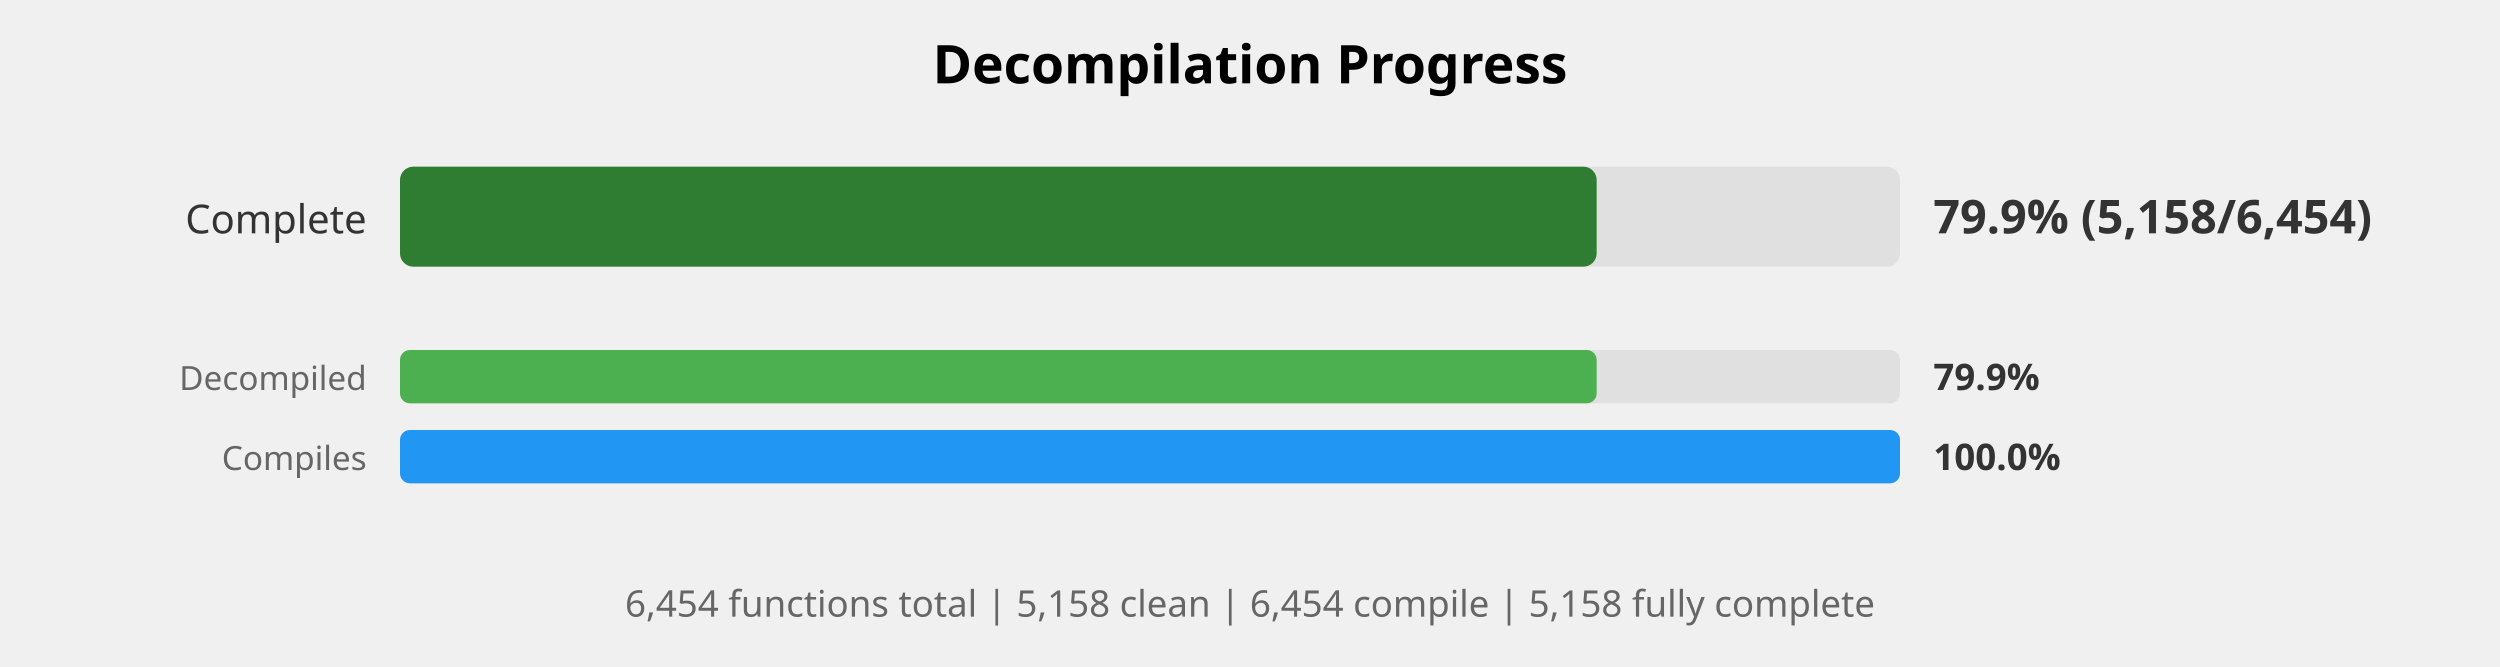
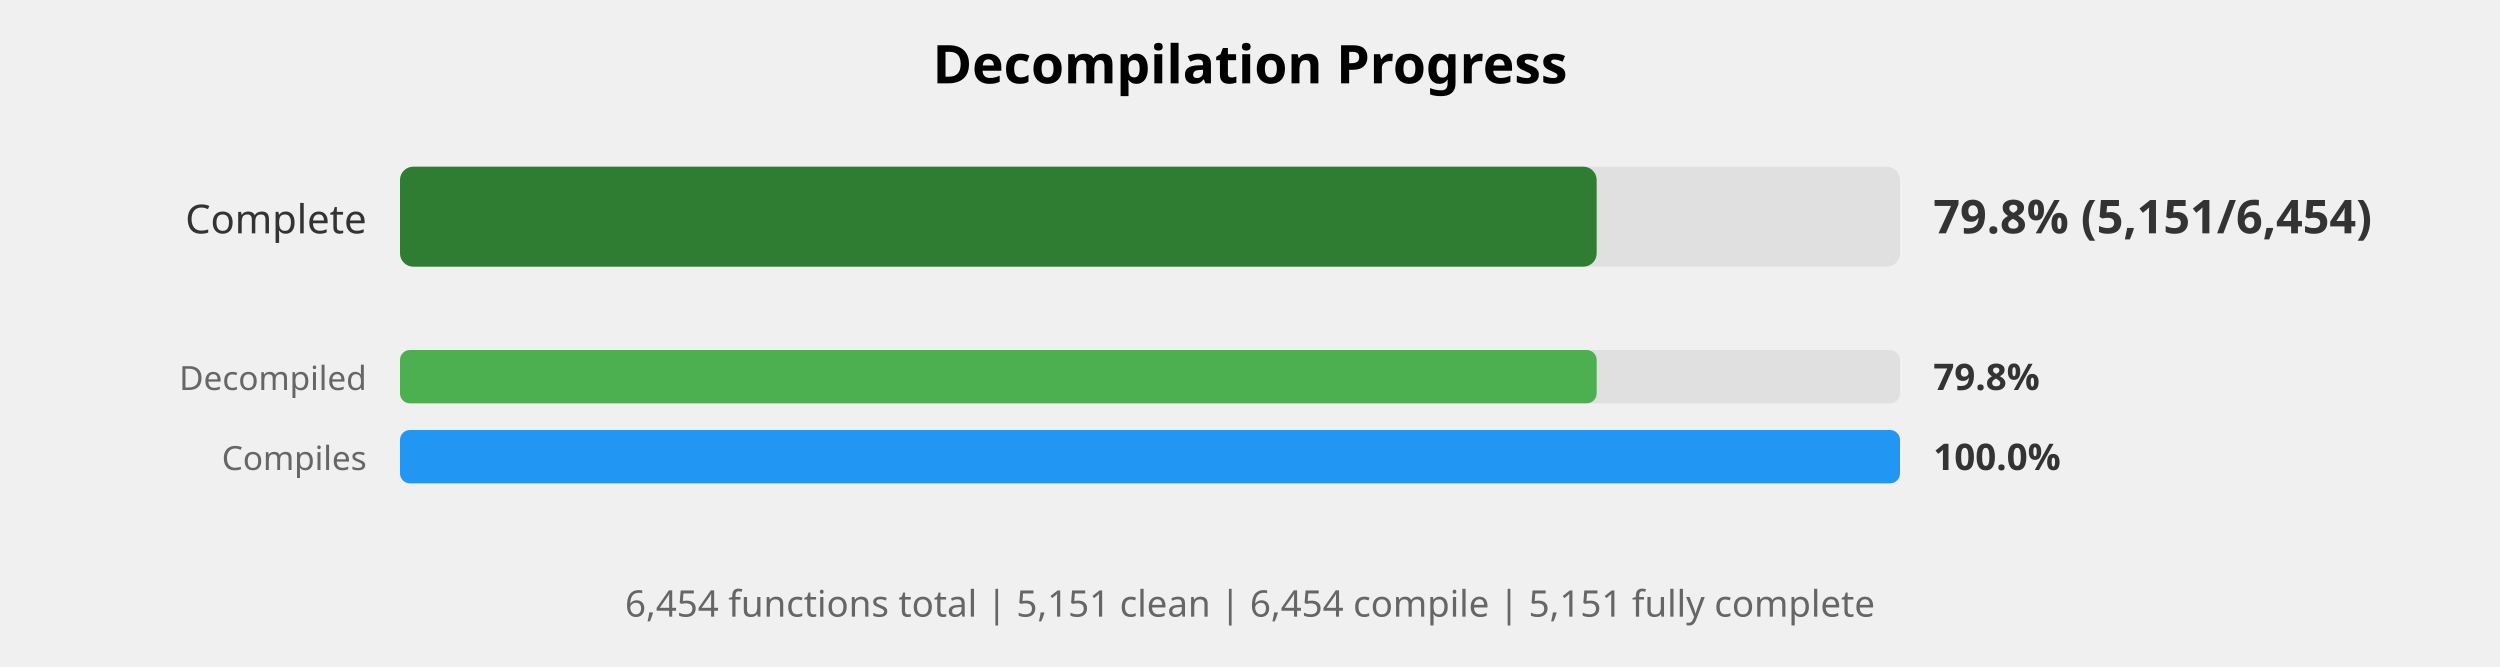
<svg xmlns="http://www.w3.org/2000/svg" width="750" height="200" viewBox="0 0 750 200">
  <style>
    .title { font: bold 16px sans-serif; }
    .label { font: 12px sans-serif; fill: #333; }
    .small-label { font: 10px sans-serif; fill: #666; }
    .percent { font: bold 14px sans-serif; fill: #333; }
    .small-percent { font: bold 11px sans-serif; fill: #333; }
    .summary { font: 11px sans-serif; fill: #666; }
  </style>
  <rect width="100%%" height="100%%" fill="white" />
  <text x="375" y="25" class="title" text-anchor="middle">Decompilation Progress</text>
  <text x="110" y="70" class="label" text-anchor="end">Complete</text>
  <rect x="120" y="50" width="450" height="30" fill="#E0E0E0" rx="4" />
  <rect x="120" y="50" width="359" height="30" fill="#2E7D32" rx="4" />
-   <text x="580" y="70" class="percent">79.9% (5,158/6,454)</text>
+   <text x="580" y="70" class="percent">79.8% (5,151/6,454)</text>
  <text x="110" y="117" class="small-label" text-anchor="end">Decompiled</text>
  <rect x="120" y="105" width="450" height="16" fill="#E0E0E0" rx="3" />
  <rect x="120" y="105" width="359" height="16" fill="#4CAF50" rx="3" />
-   <text x="580" y="117" class="small-percent">79.9%</text>
+   <text x="580" y="117" class="small-percent">79.8%</text>
  <text x="110" y="141" class="small-label" text-anchor="end">Compiles</text>
  <rect x="120" y="129" width="450" height="16" fill="#E0E0E0" rx="3" />
  <rect x="120" y="129" width="450" height="16" fill="#2196F3" rx="3" />
  <text x="580" y="141" class="small-percent">100.0%</text>
  <text x="375" y="185" class="summary" text-anchor="middle">
-     6,454 functions total | 5,158 clean | 6,454 compile | 5,158 fully complete
+     6,454 functions total | 5,151 clean | 6,454 compile | 5,151 fully complete
  </text>
</svg>
